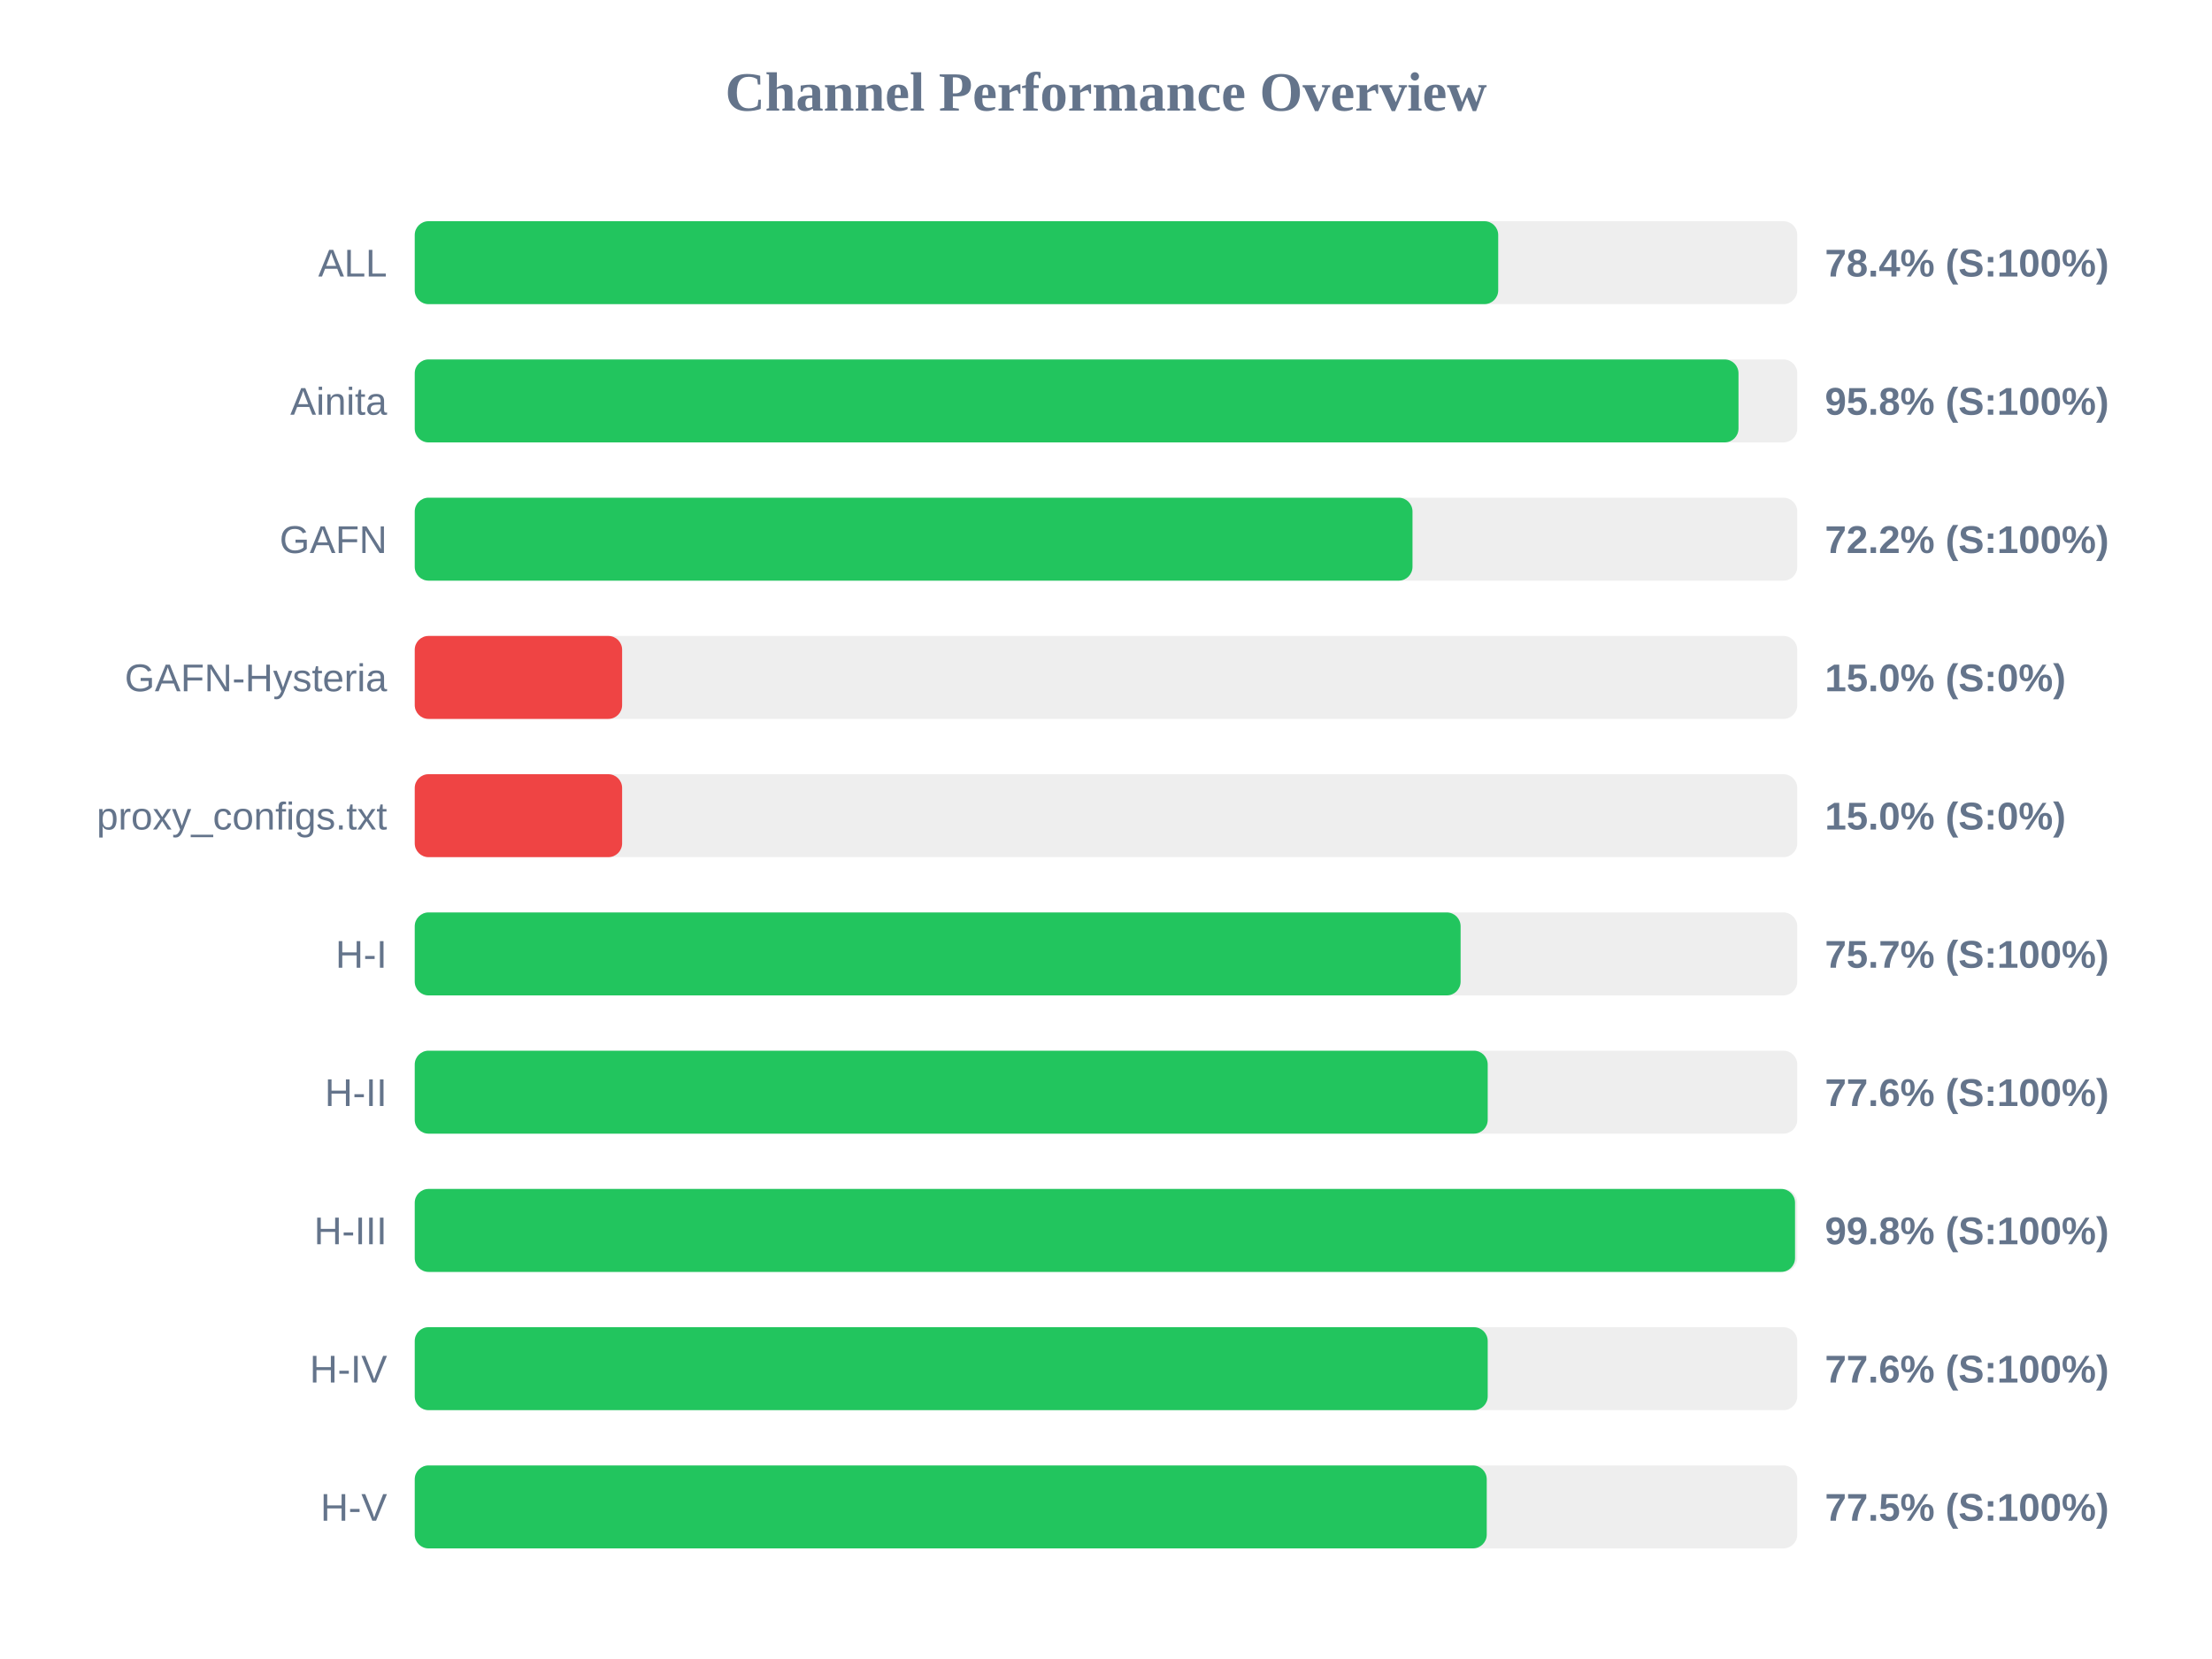
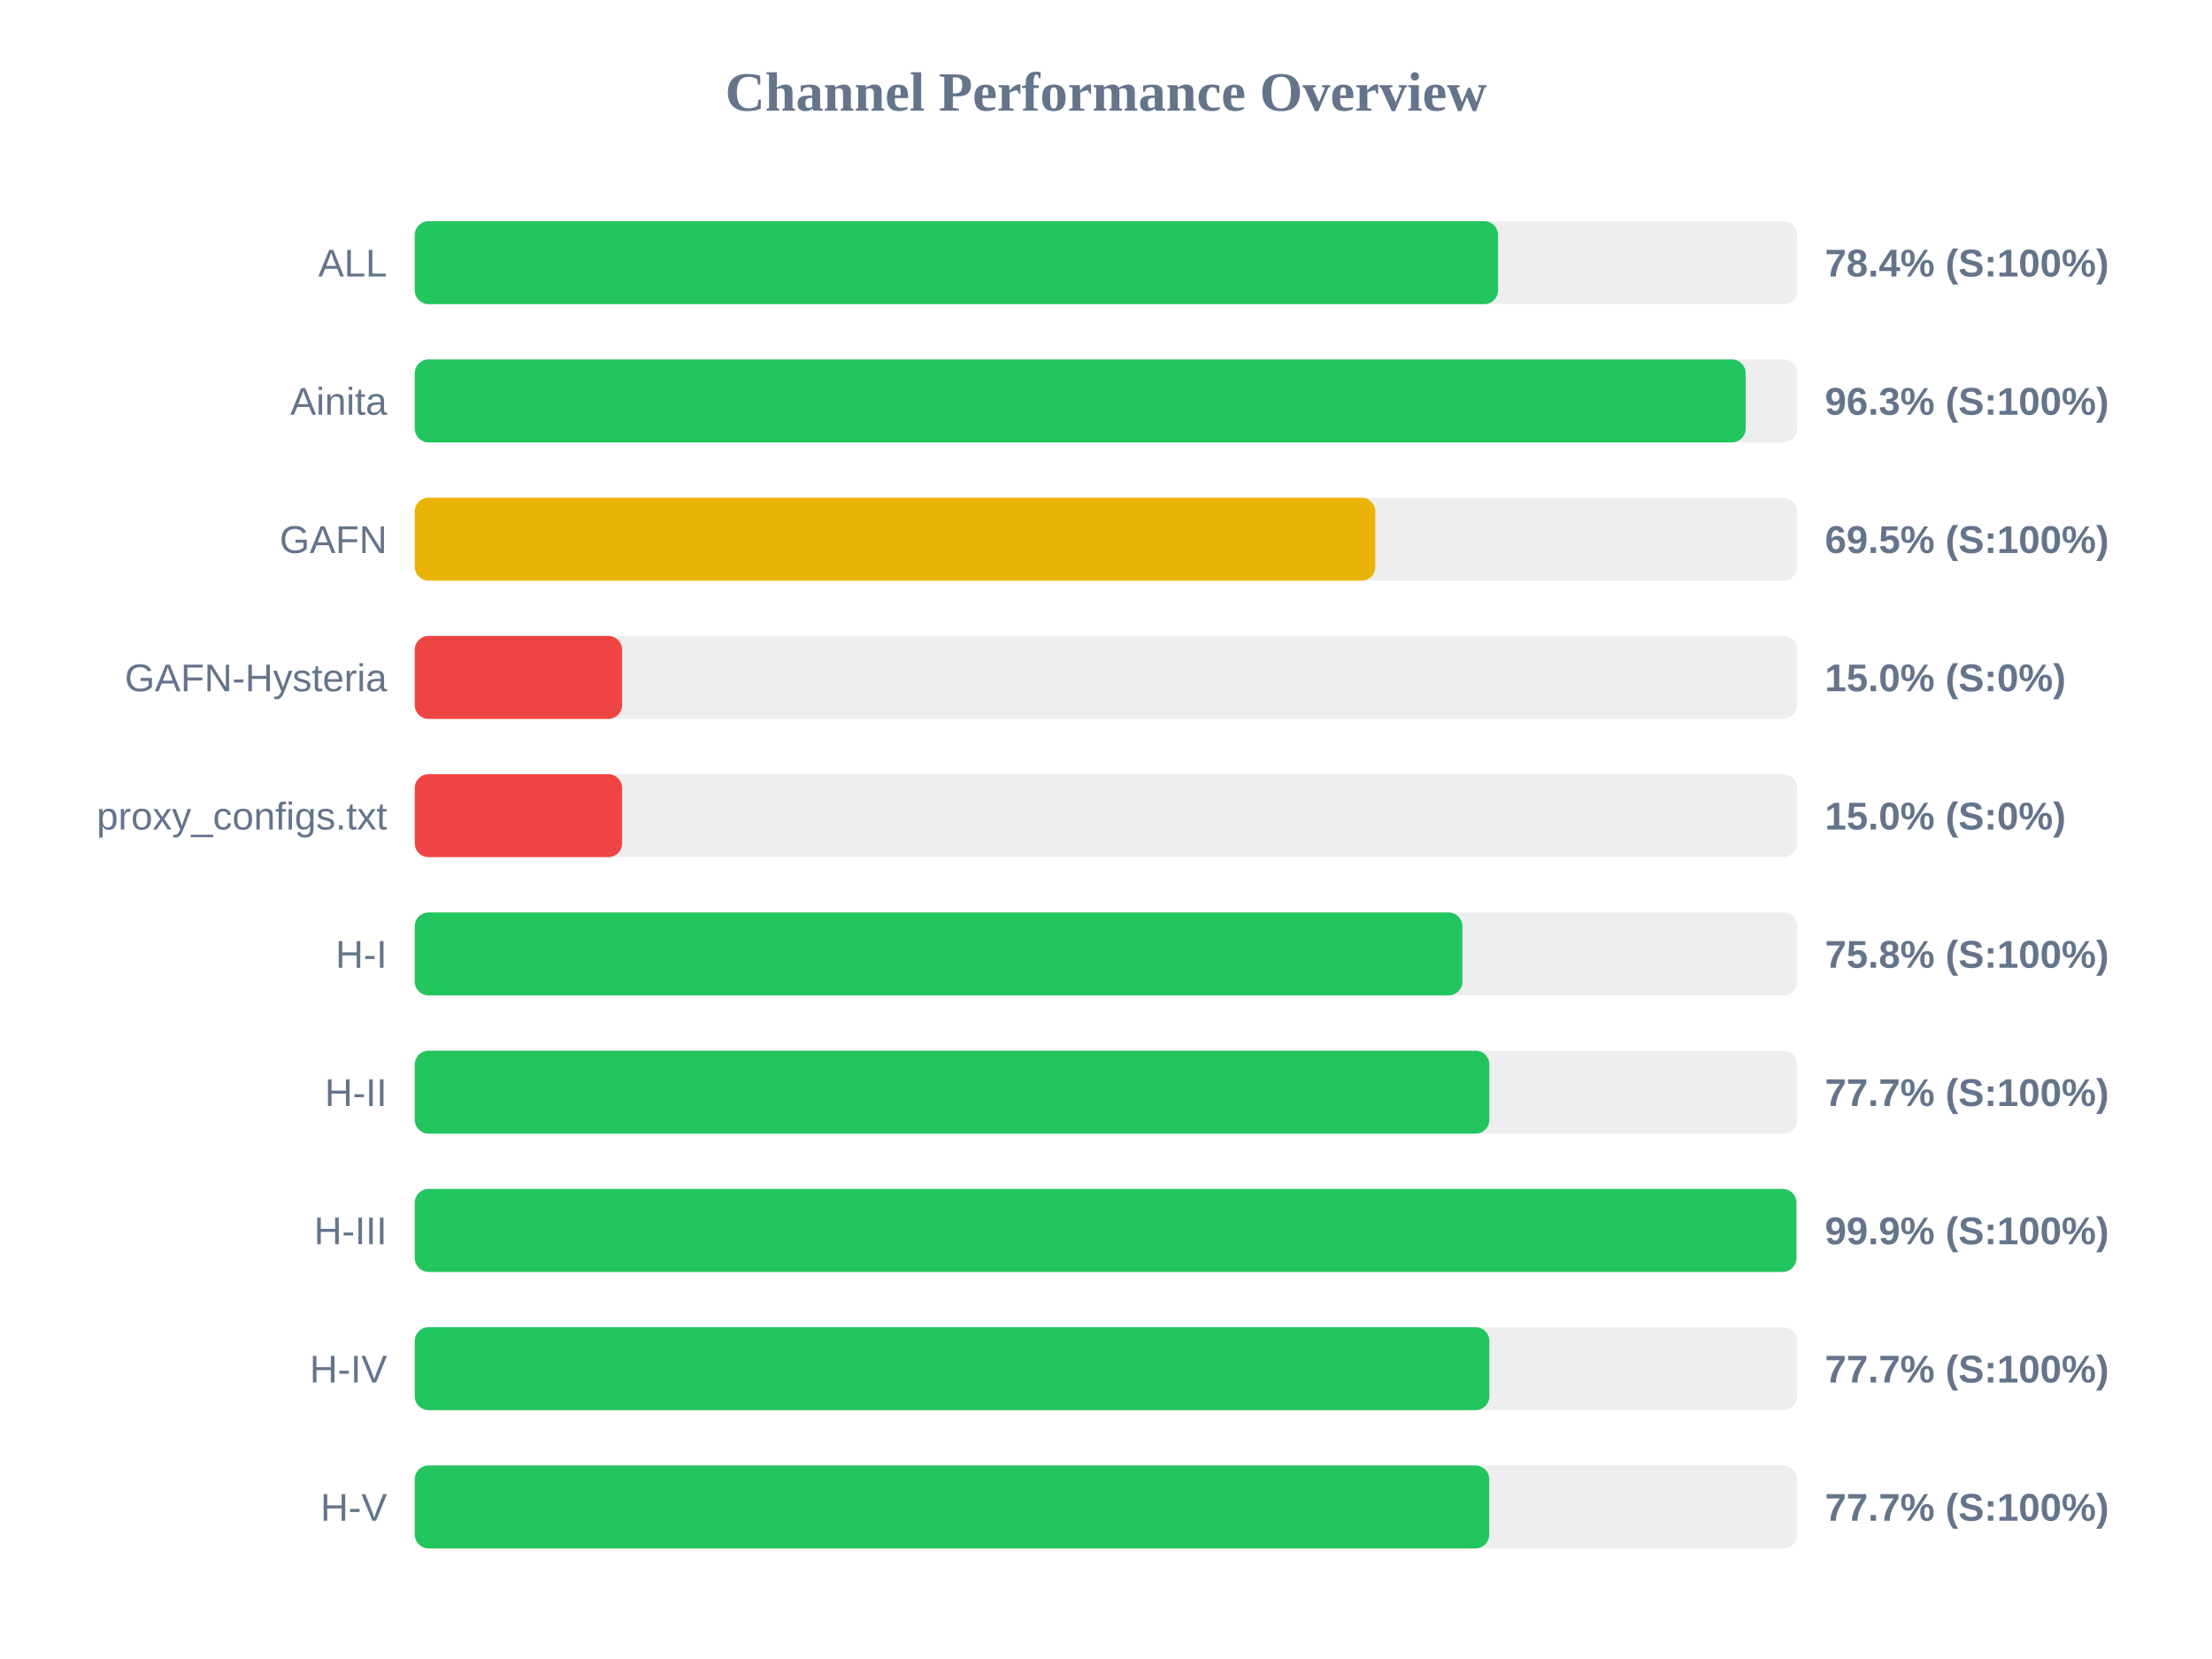
<svg xmlns="http://www.w3.org/2000/svg" width="800" height="600" version="1.1">
  <style>
        .row { font: 14px Arial; fill: #64748b; }
        .score { font: bold 14px Arial; fill: #64748b; }
    </style>
  <text x="400" y="40" text-anchor="middle" font-size="20px" font-weight="bold" fill="#64748b">Channel Performance Overview</text>
  <rect x="150" y="80" width="500" height="30" fill="#eee" rx="5" />
-   <rect x="150" y="80" width="391.85" height="30" fill="#22c55e" rx="5" />
+   <rect x="150" y="80" width="391.8" height="30" fill="#22c55e" rx="5" />
  <text x="140" y="100" text-anchor="end" class="row">ALL</text>
  <text x="660" y="100" text-anchor="start" class="score">78.4% (S:100%)</text>
  <rect x="150" y="130" width="500" height="30" fill="#eee" rx="5" />
-   <rect x="150" y="130" width="478.75" height="30" fill="#22c55e" rx="5" />
+   <rect x="150" y="130" width="481.35" height="30" fill="#22c55e" rx="5" />
  <text x="140" y="150" text-anchor="end" class="row">Ainita</text>
-   <text x="660" y="150" text-anchor="start" class="score">95.8% (S:100%)</text>
+   <text x="660" y="150" text-anchor="start" class="score">96.3% (S:100%)</text>
  <rect x="150" y="180" width="500" height="30" fill="#eee" rx="5" />
-   <rect x="150" y="180" width="360.85" height="30" fill="#22c55e" rx="5" />
+   <rect x="150" y="180" width="347.4" height="30" fill="#eab308" rx="5" />
  <text x="140" y="200" text-anchor="end" class="row">GAFN</text>
-   <text x="660" y="200" text-anchor="start" class="score">72.2% (S:100%)</text>
+   <text x="660" y="200" text-anchor="start" class="score">69.5% (S:100%)</text>
  <rect x="150" y="230" width="500" height="30" fill="#eee" rx="5" />
  <rect x="150" y="230" width="75.0" height="30" fill="#ef4444" rx="5" />
  <text x="140" y="250" text-anchor="end" class="row">GAFN-Hysteria</text>
  <text x="660" y="250" text-anchor="start" class="score">15.0% (S:0%)</text>
  <rect x="150" y="280" width="500" height="30" fill="#eee" rx="5" />
  <rect x="150" y="280" width="75.0" height="30" fill="#ef4444" rx="5" />
  <text x="140" y="300" text-anchor="end" class="row">proxy_configs.txt</text>
  <text x="660" y="300" text-anchor="start" class="score">15.0% (S:0%)</text>
  <rect x="150" y="330" width="500" height="30" fill="#eee" rx="5" />
-   <rect x="150" y="330" width="378.25" height="30" fill="#22c55e" rx="5" />
+   <rect x="150" y="330" width="378.9" height="30" fill="#22c55e" rx="5" />
  <text x="140" y="350" text-anchor="end" class="row">H-I</text>
-   <text x="660" y="350" text-anchor="start" class="score">75.7% (S:100%)</text>
+   <text x="660" y="350" text-anchor="start" class="score">75.8% (S:100%)</text>
  <rect x="150" y="380" width="500" height="30" fill="#eee" rx="5" />
-   <rect x="150" y="380" width="388.05" height="30" fill="#22c55e" rx="5" />
+   <rect x="150" y="380" width="388.65" height="30" fill="#22c55e" rx="5" />
  <text x="140" y="400" text-anchor="end" class="row">H-II</text>
-   <text x="660" y="400" text-anchor="start" class="score">77.6% (S:100%)</text>
+   <text x="660" y="400" text-anchor="start" class="score">77.7% (S:100%)</text>
  <rect x="150" y="430" width="500" height="30" fill="#eee" rx="5" />
-   <rect x="150" y="430" width="499.2" height="30" fill="#22c55e" rx="5" />
+   <rect x="150" y="430" width="499.7" height="30" fill="#22c55e" rx="5" />
  <text x="140" y="450" text-anchor="end" class="row">H-III</text>
-   <text x="660" y="450" text-anchor="start" class="score">99.8% (S:100%)</text>
+   <text x="660" y="450" text-anchor="start" class="score">99.9% (S:100%)</text>
  <rect x="150" y="480" width="500" height="30" fill="#eee" rx="5" />
-   <rect x="150" y="480" width="388.05" height="30" fill="#22c55e" rx="5" />
+   <rect x="150" y="480" width="388.65" height="30" fill="#22c55e" rx="5" />
  <text x="140" y="500" text-anchor="end" class="row">H-IV</text>
-   <text x="660" y="500" text-anchor="start" class="score">77.6% (S:100%)</text>
+   <text x="660" y="500" text-anchor="start" class="score">77.7% (S:100%)</text>
  <rect x="150" y="530" width="500" height="30" fill="#eee" rx="5" />
-   <rect x="150" y="530" width="387.7" height="30" fill="#22c55e" rx="5" />
+   <rect x="150" y="530" width="388.6" height="30" fill="#22c55e" rx="5" />
  <text x="140" y="550" text-anchor="end" class="row">H-V</text>
-   <text x="660" y="550" text-anchor="start" class="score">77.5% (S:100%)</text>
+   <text x="660" y="550" text-anchor="start" class="score">77.7% (S:100%)</text>
</svg>
